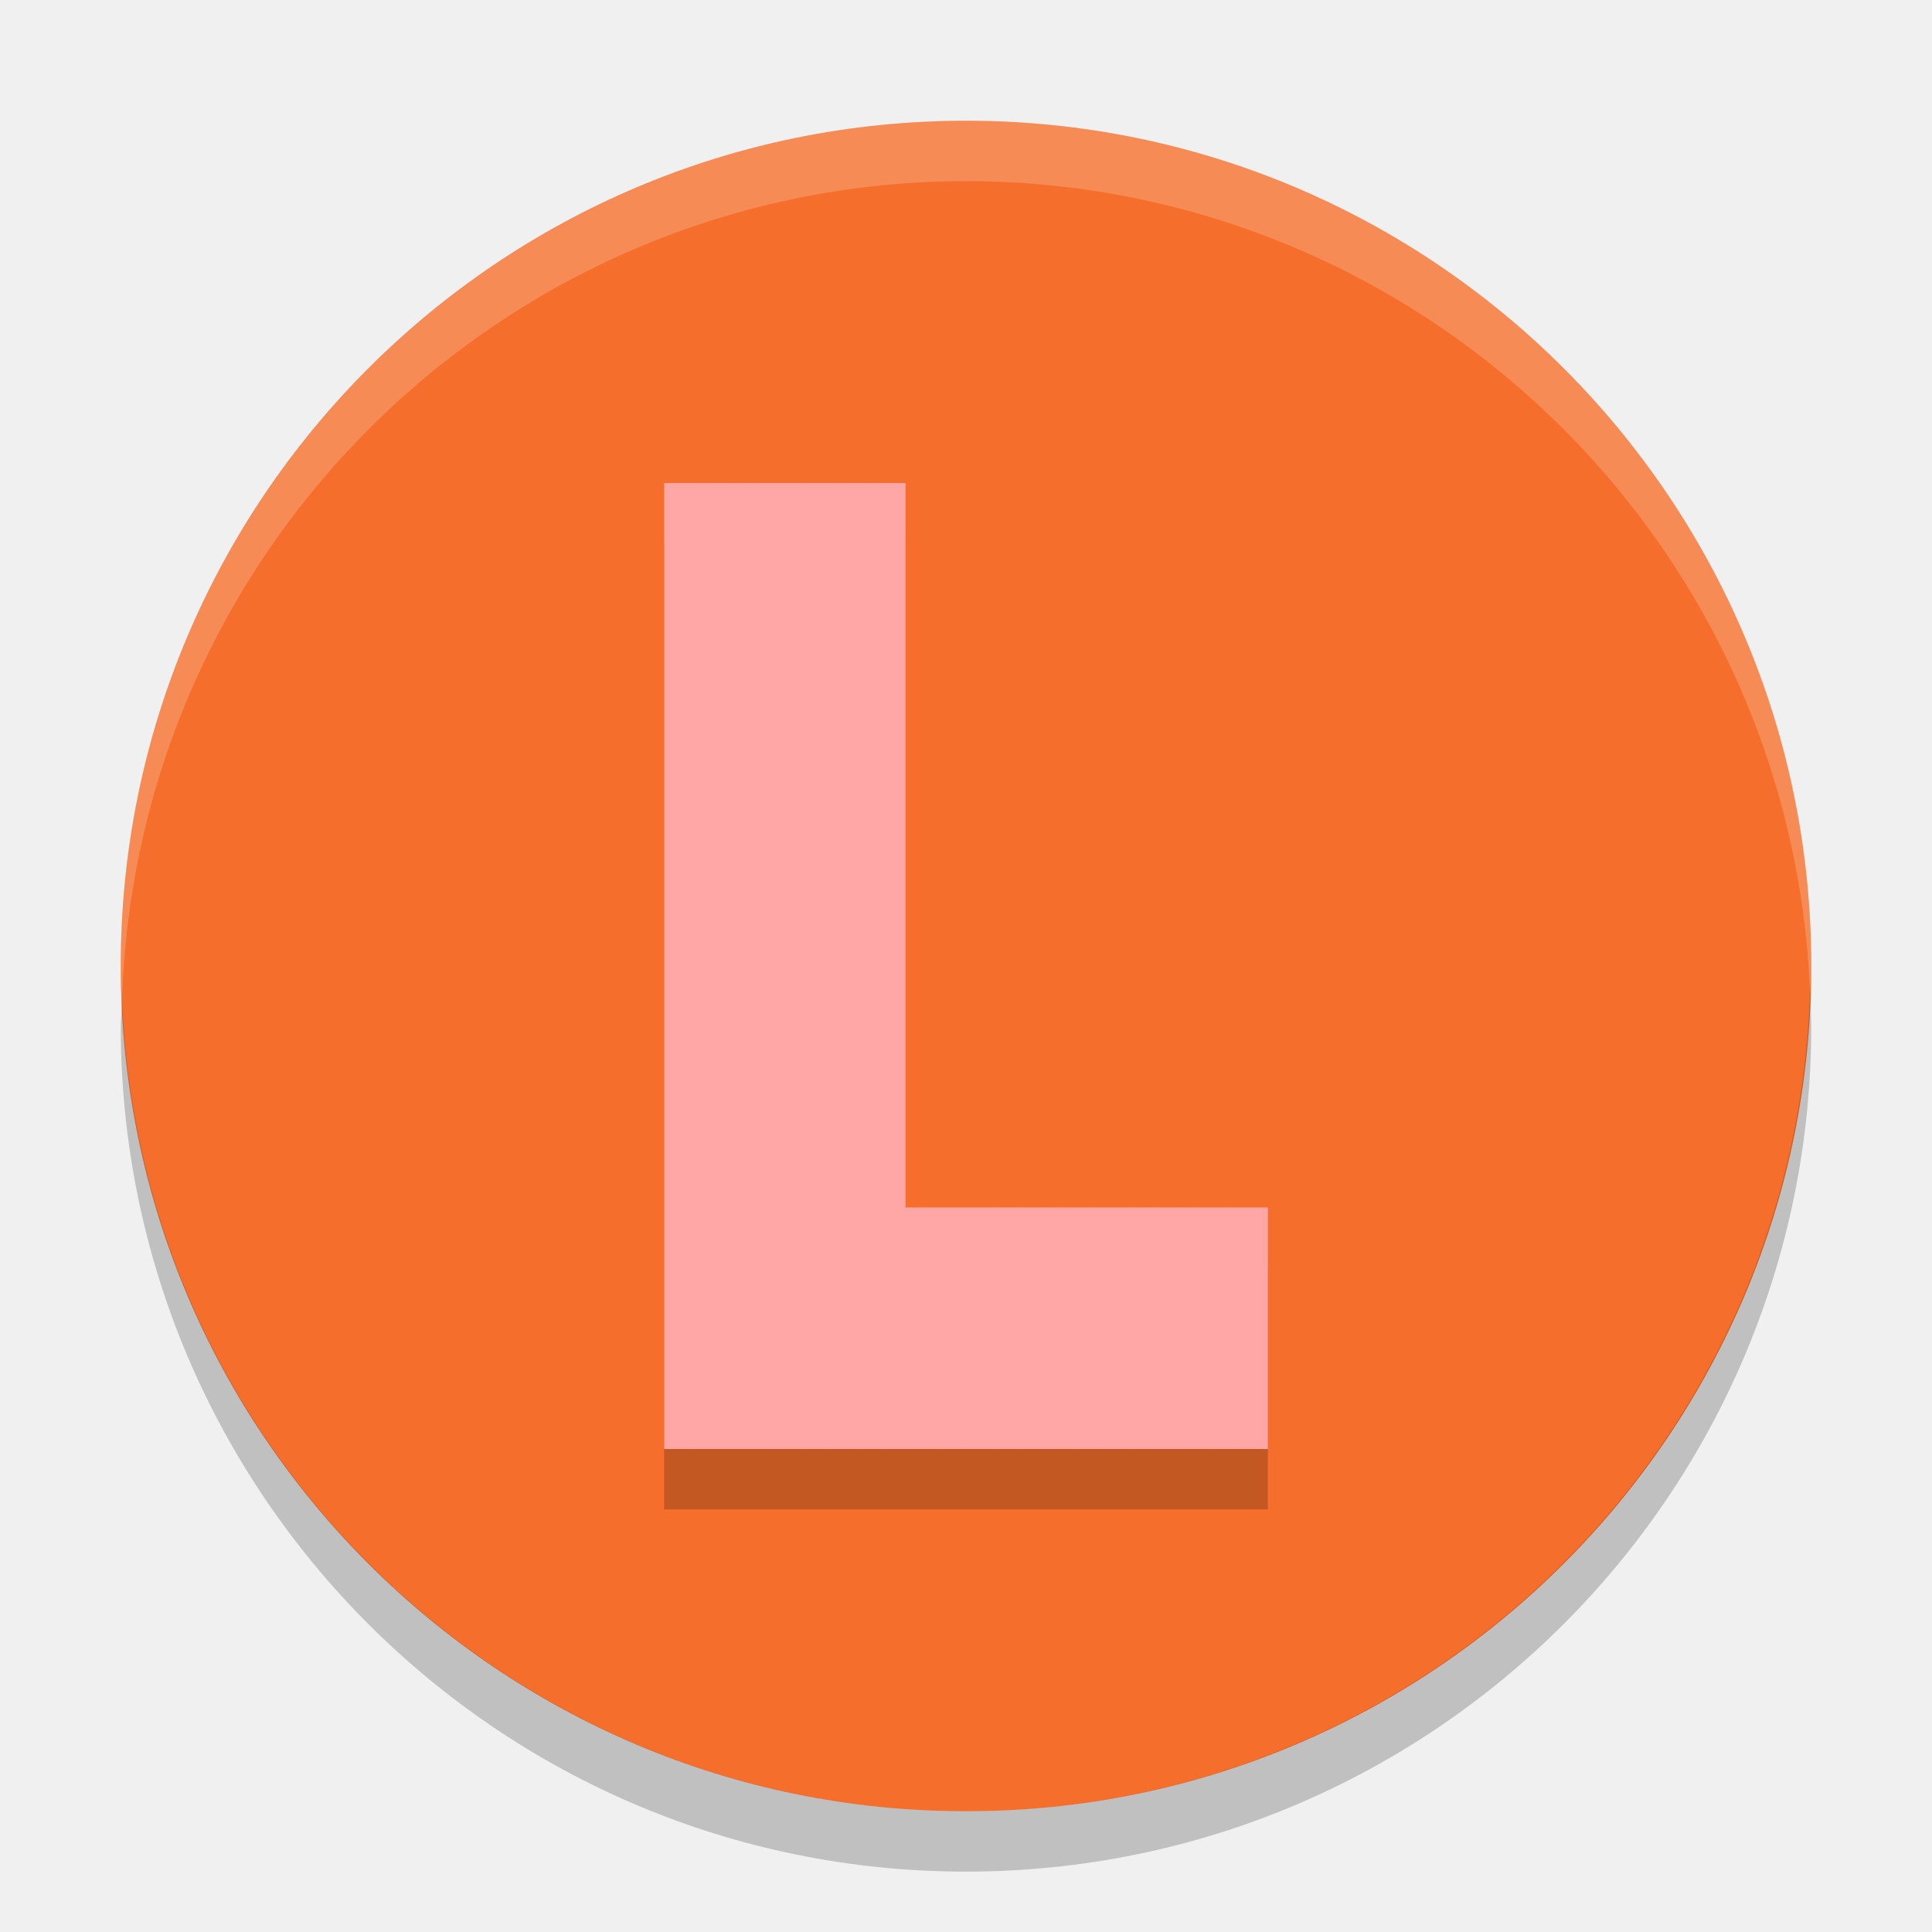
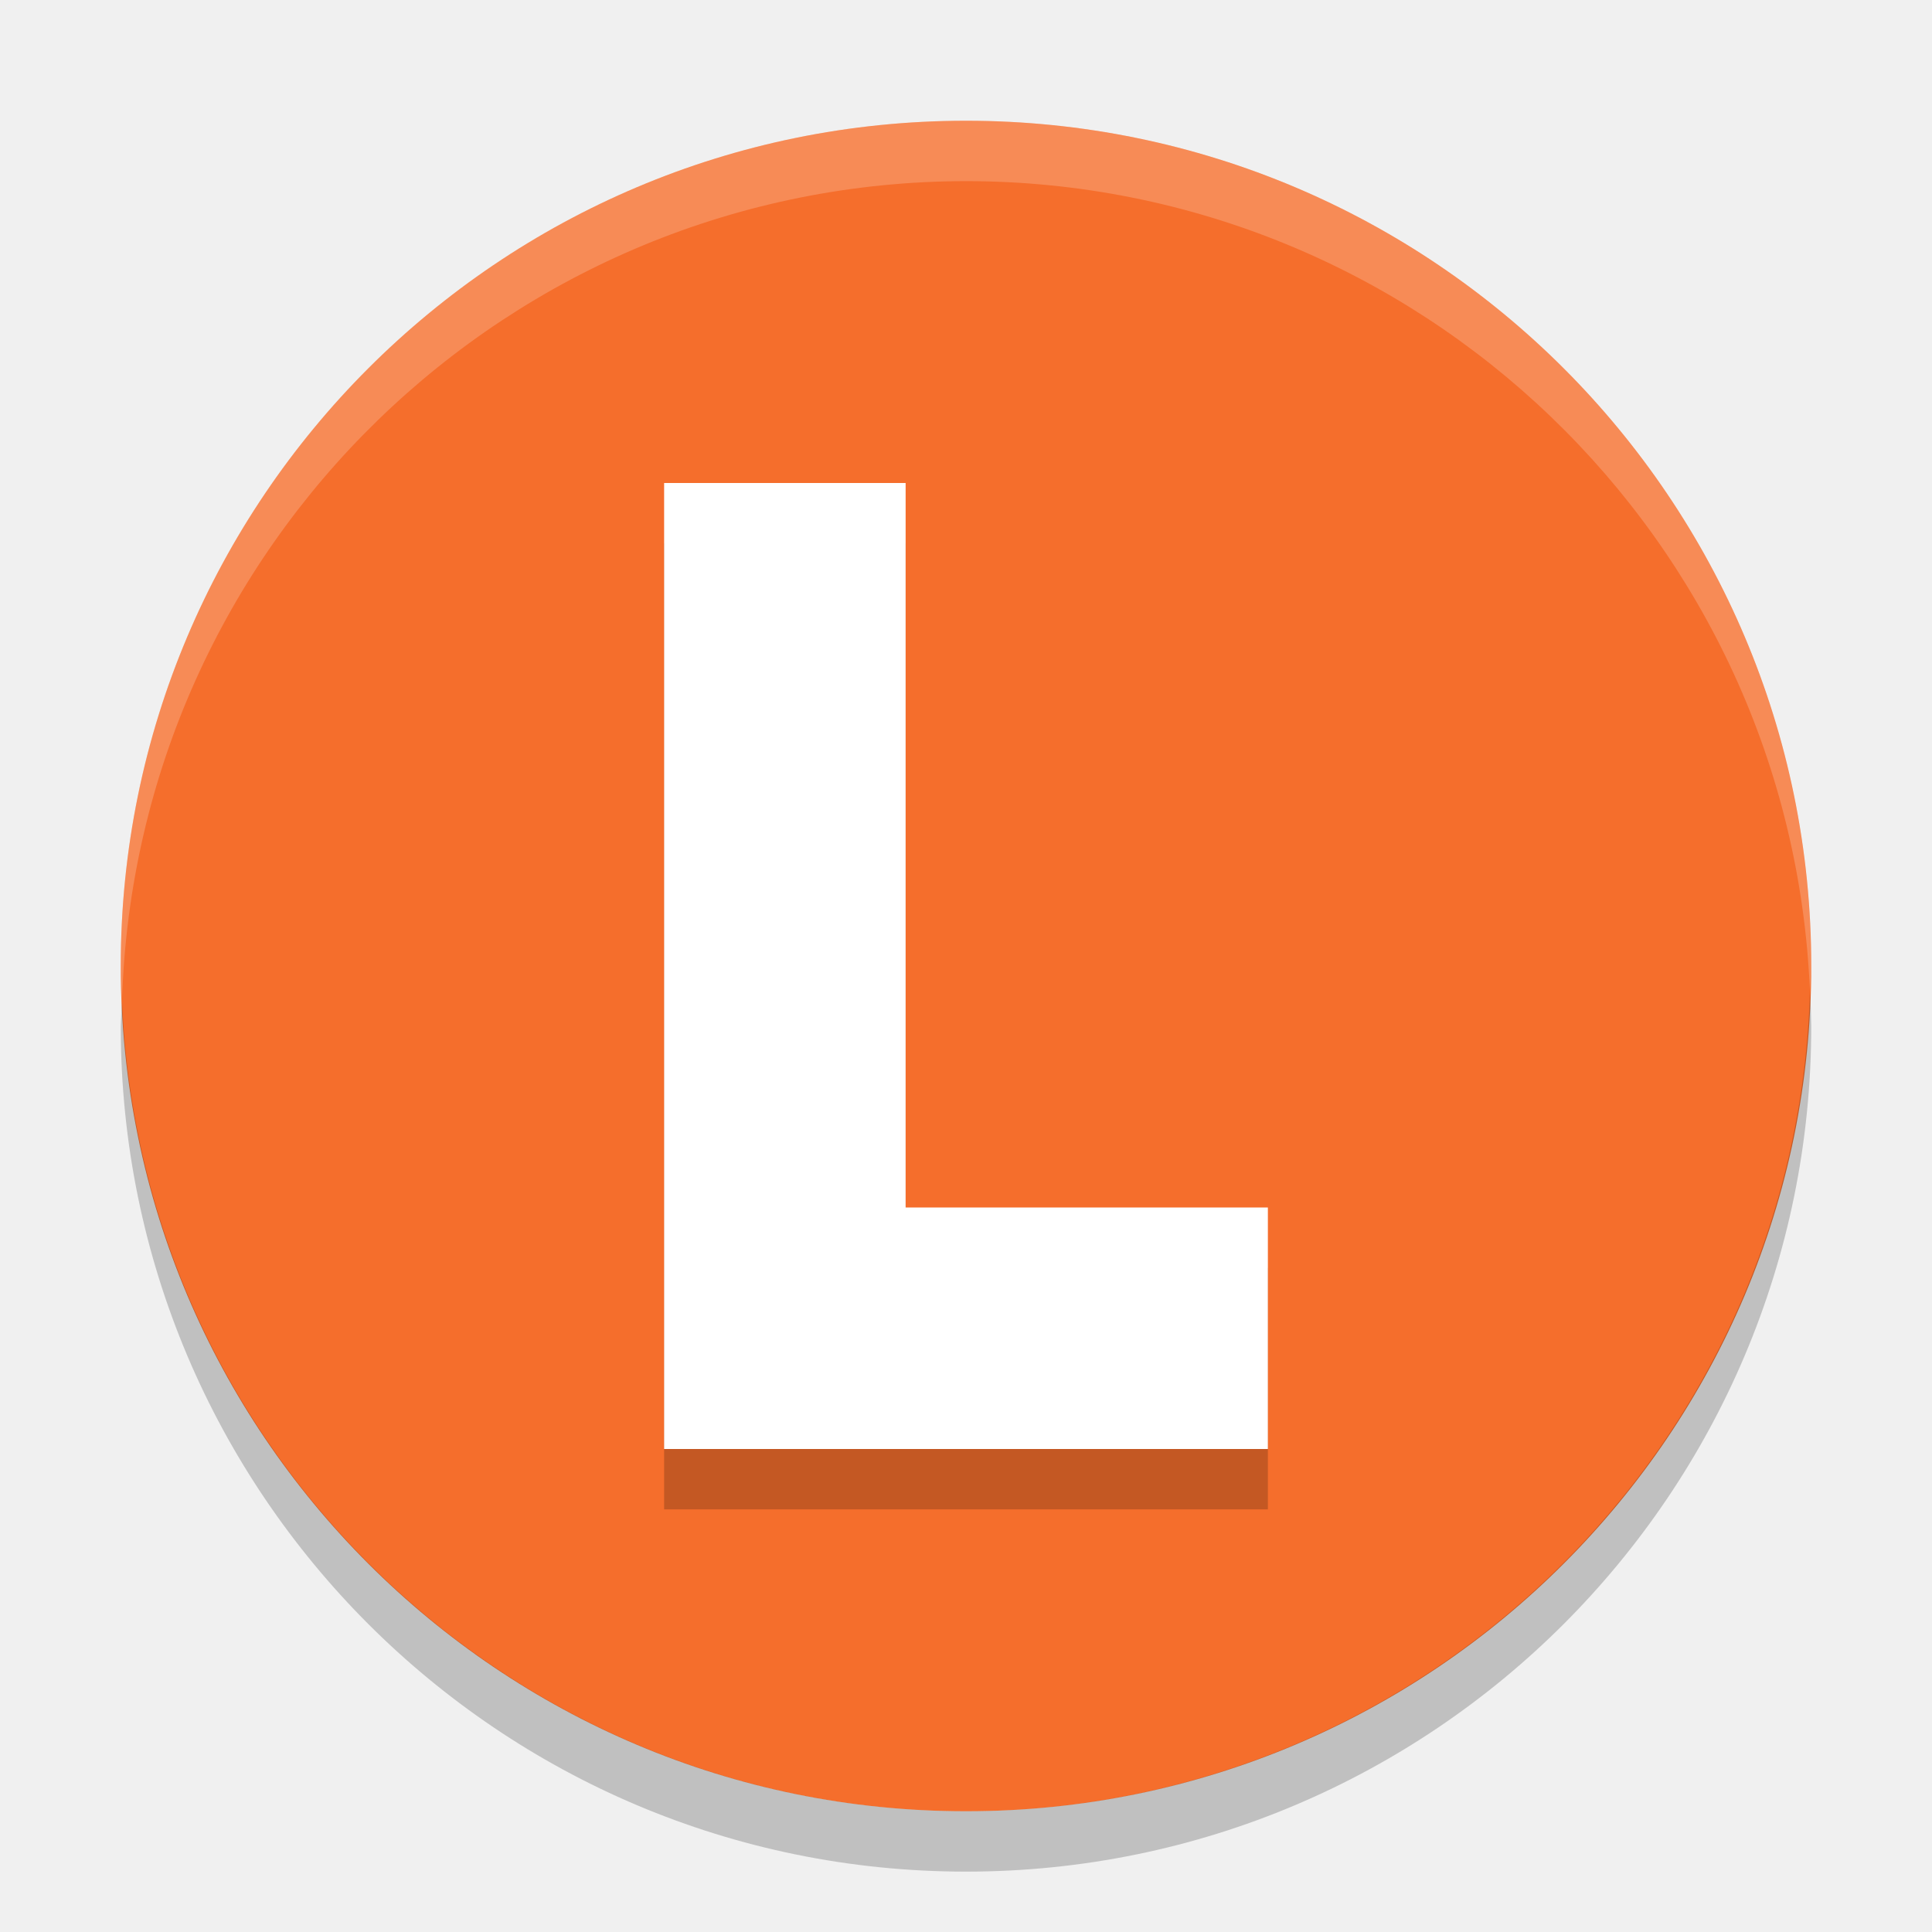
<svg xmlns="http://www.w3.org/2000/svg" width="32" height="32" version="1.1">
  <path fill="#f56e2c" d="m30 16a14 14 0 0 1 -14 14 14 14 0 0 1 -14 -14 14 14 0 0 1 14 -14 14 14 0 0 1 14 14z" />
  <path opacity=".2" d="m29.979 16.414a14 14 0 0 1 -13.979 13.586 14 14 0 0 1 -13.978 -13.414 14 14 0 0 0 -0.022 0.414 14 14 0 0 0 14 14 14 14 0 0 0 14 -14 14 14 0 0 0 -0.021 -0.586z" />
  <path fill="#fff" opacity=".2" d="m16 2a14 14 0 0 0 -14 14 14 14 0 0 0 0.021 0.586 14 14 0 0 1 13.978 -13.586 14 14 0 0 1 13.979 13.414 14 14 0 0 0 0.021 -0.414 14 14 0 0 0 -14 -14z" />
  <path opacity=".2" d="m11 9v16h10v-4h-6v-12z" />
-   <path fill="#ffa6a6" d="m11 8v16h10v-4h-6v-12z" />
+   <path fill="#ffffff" d="m11 8v16h10v-4h-6v-12z" />
</svg>
